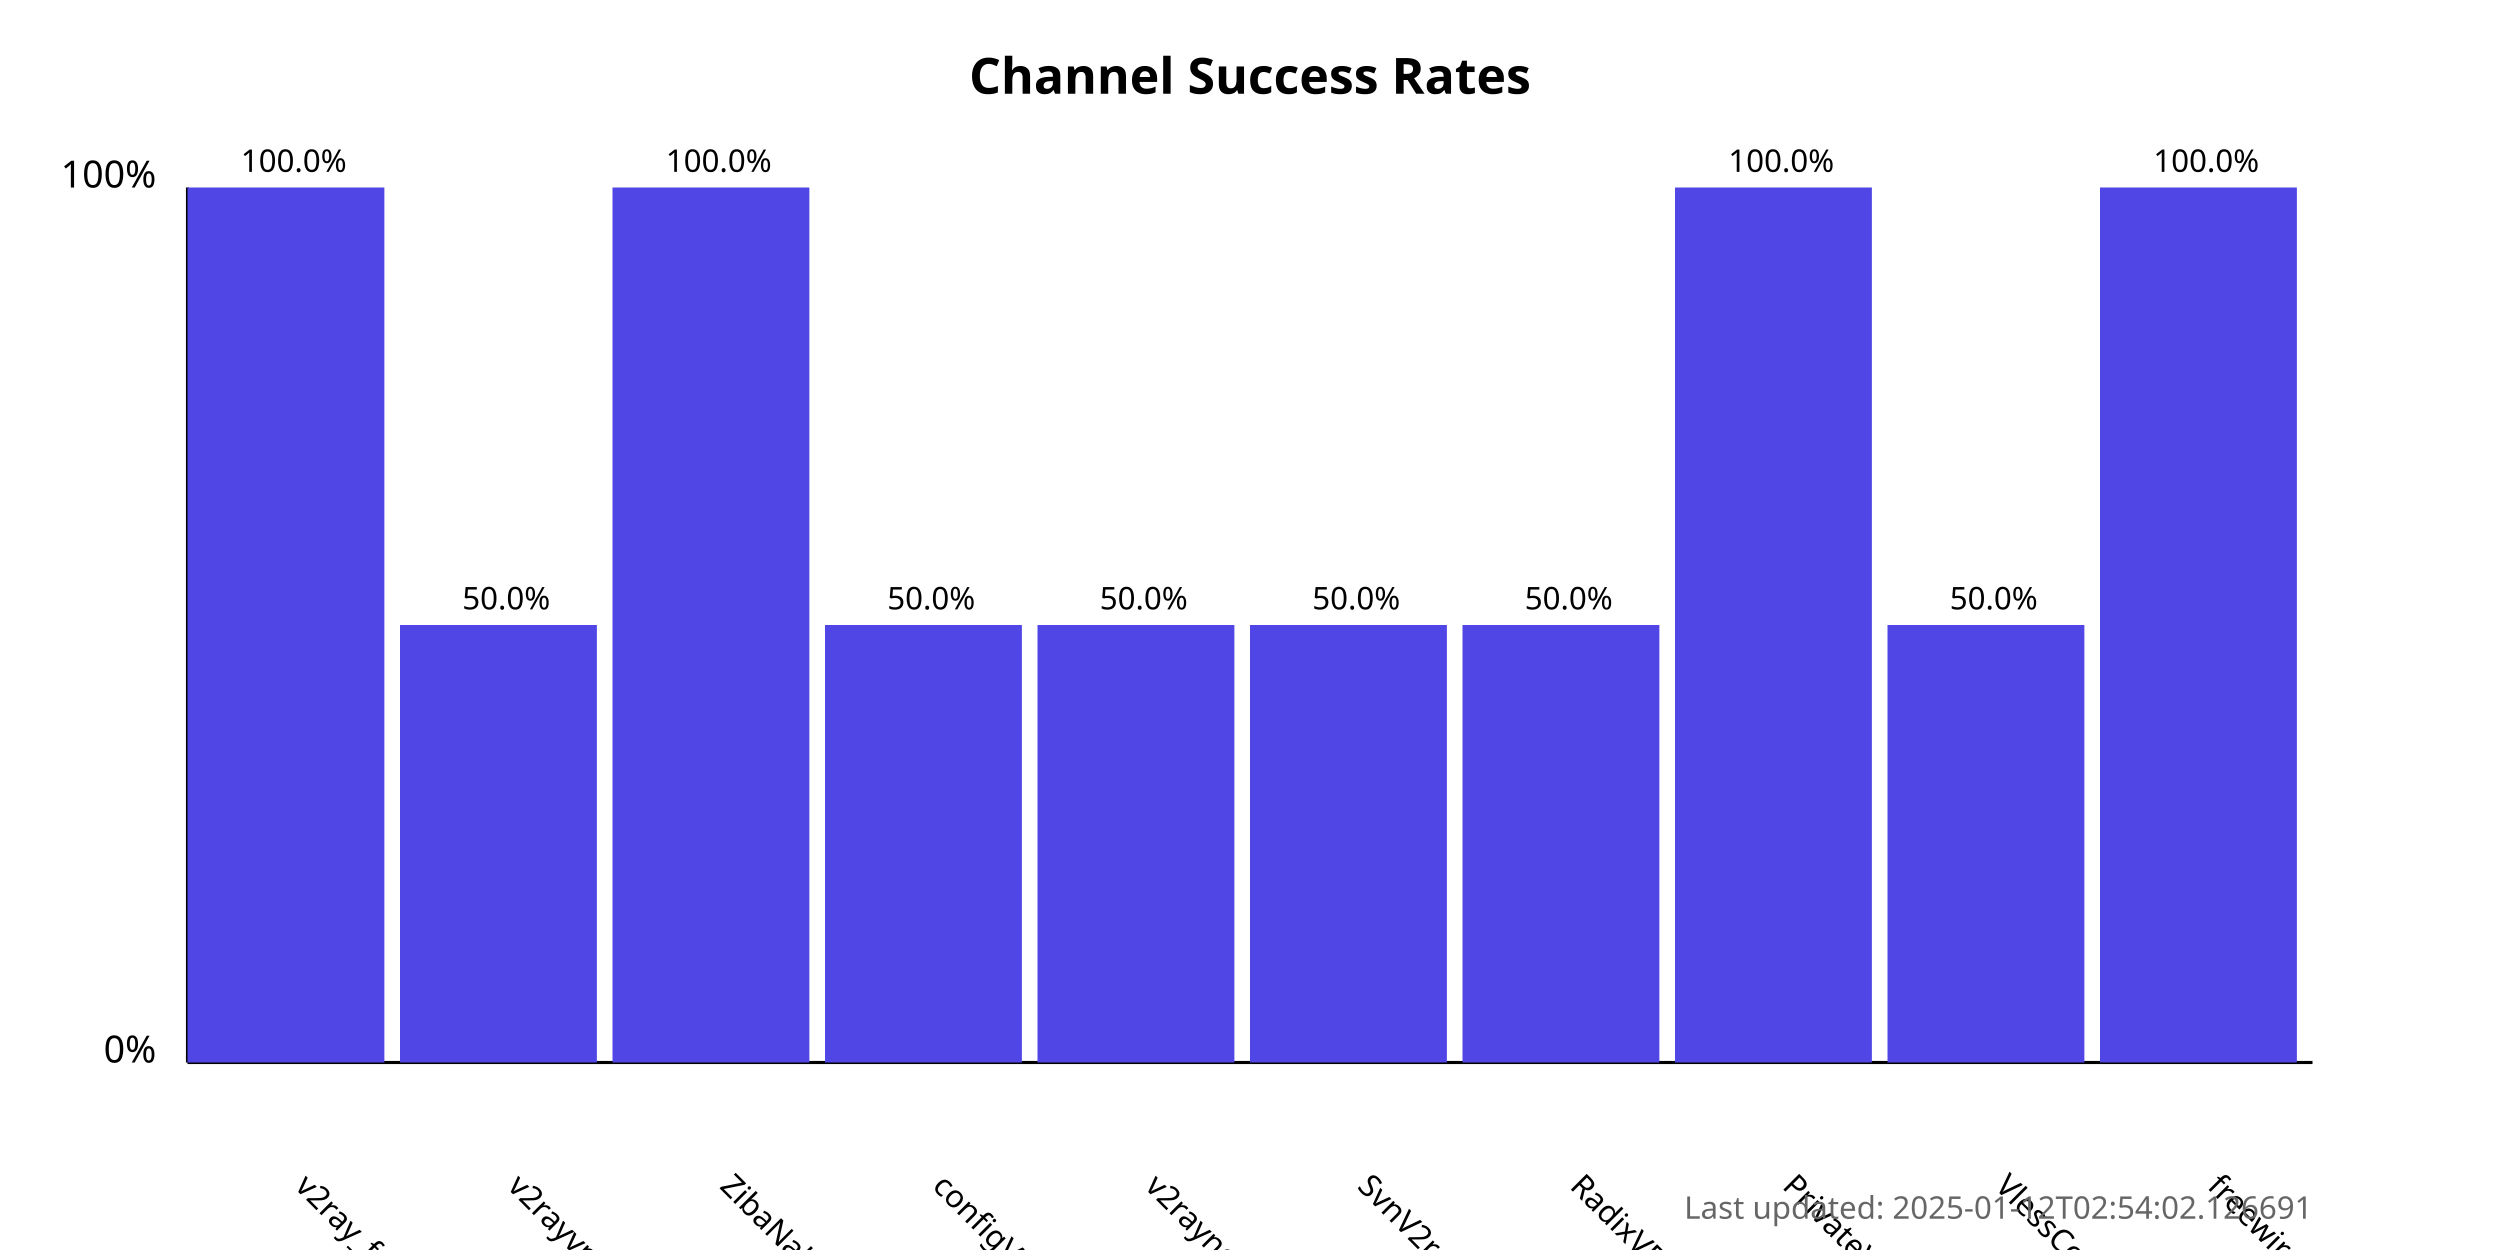
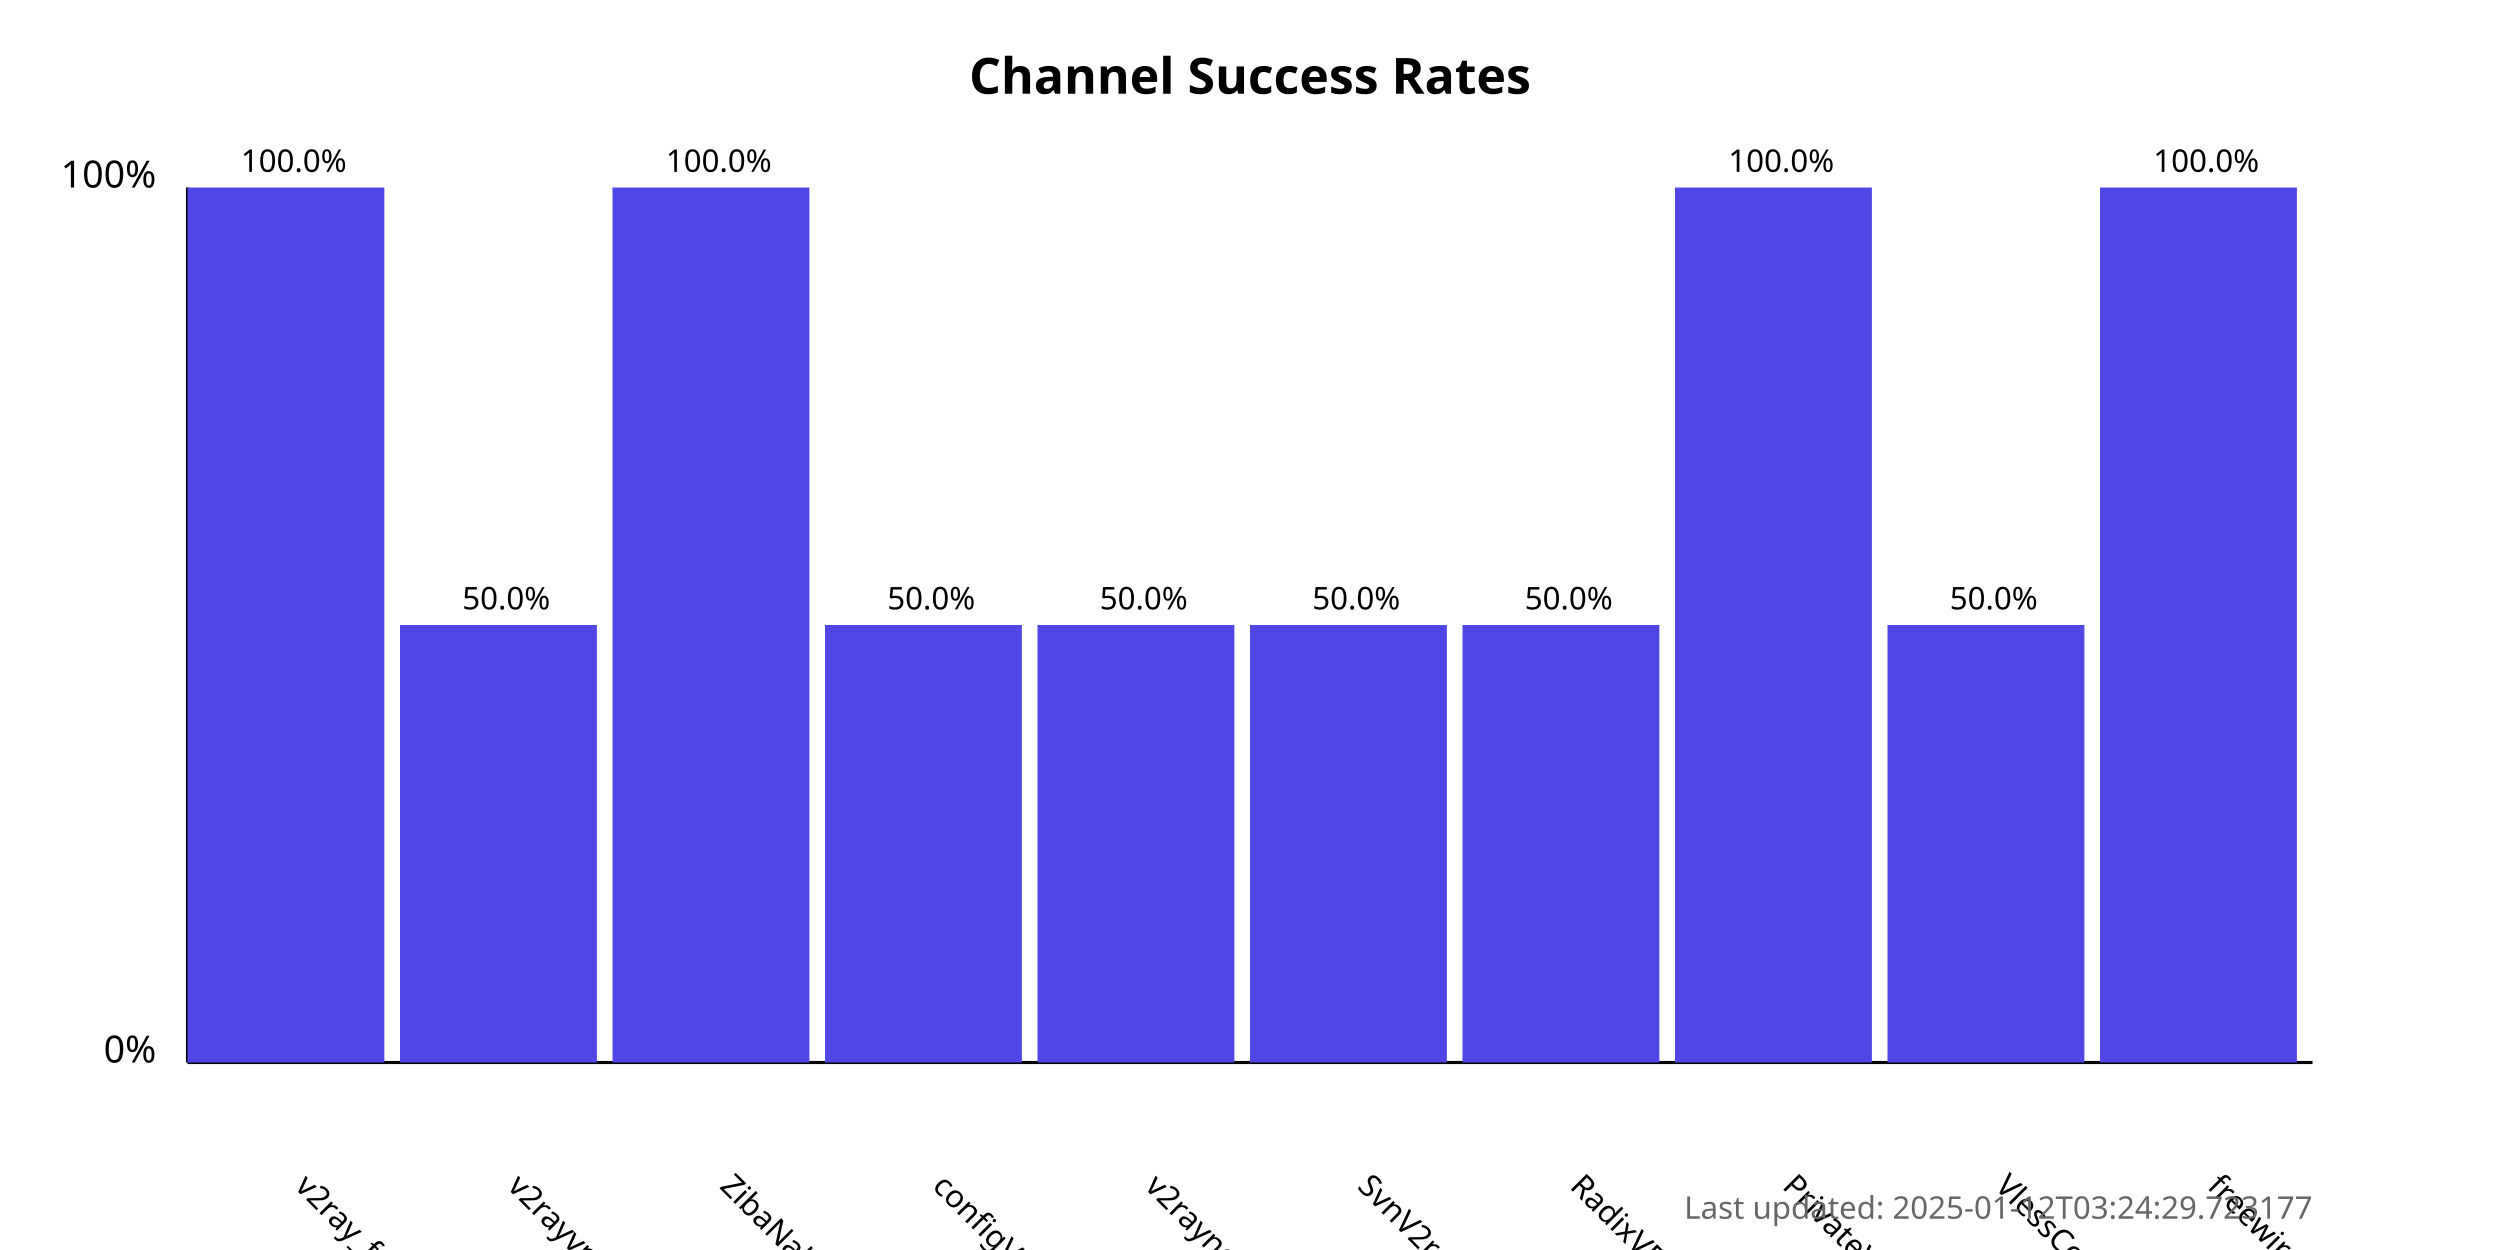
<svg xmlns="http://www.w3.org/2000/svg" width="800" height="400">
  <style>
            .chart-title { font: bold 16px sans-serif; }
            .axis-label { font: 12px sans-serif; }
            .tick-label { font: 10px sans-serif; }
            .bar { fill: #4f46e5; }
            .bar:hover { fill: #6366f1; }
            .timestamp { font: 10px sans-serif; fill: #666; }
        </style>
  <text x="400.0" y="30" text-anchor="middle" class="chart-title">
            Channel Success Rates
        </text>
  <line x1="60" y1="340" x2="60" y2="60" stroke="black" stroke-width="1" />
  <line x1="60" y1="340" x2="740" y2="340" stroke="black" stroke-width="1" />
  <text x="50" y="340" text-anchor="end" class="axis-label">0%</text>
  <text x="50" y="60" text-anchor="end" class="axis-label">100%</text>
  <g>
    <rect x="60" y="60.0" width="63.0" height="280.0" class="bar" />
    <text x="94.0" y="380" transform="rotate(45, 94.0, 380)" text-anchor="start" class="tick-label">
                v2ray_free_conf
            </text>
    <text x="94.0" y="55.0" text-anchor="middle" class="tick-label">
                100.0%
            </text>
  </g>
  <g>
    <rect x="128.0" y="200.0" width="63.0" height="140.0" class="bar" />
    <text x="162.0" y="380" transform="rotate(45, 162.0, 380)" text-anchor="start" class="tick-label">
                v2rayvpno
            </text>
    <text x="162.0" y="195.0" text-anchor="middle" class="tick-label">
                50.0%
            </text>
  </g>
  <g>
    <rect x="196.0" y="60.0" width="63.0" height="280.0" class="bar" />
    <text x="230.0" y="380" transform="rotate(45, 230.0, 380)" text-anchor="start" class="tick-label">
                ZibaNabz
            </text>
    <text x="230.0" y="55.0" text-anchor="middle" class="tick-label">
                100.0%
            </text>
  </g>
  <g>
    <rect x="264.0" y="200.0" width="63.0" height="140.0" class="bar" />
    <text x="298.0" y="380" transform="rotate(45, 298.0, 380)" text-anchor="start" class="tick-label">
                configV2rayForFree
            </text>
    <text x="298.0" y="195.0" text-anchor="middle" class="tick-label">
                50.0%
            </text>
  </g>
  <g>
    <rect x="332.0" y="200.0" width="63.0" height="140.0" class="bar" />
    <text x="366.0" y="380" transform="rotate(45, 366.0, 380)" text-anchor="start" class="tick-label">
                v2rayngvpn
            </text>
    <text x="366.0" y="195.0" text-anchor="middle" class="tick-label">
                50.0%
            </text>
  </g>
  <g>
    <rect x="400.0" y="200.0" width="63.0" height="140.0" class="bar" />
    <text x="434.0" y="380" transform="rotate(45, 434.0, 380)" text-anchor="start" class="tick-label">
                SvnV2ray
            </text>
    <text x="434.0" y="195.0" text-anchor="middle" class="tick-label">
                50.0%
            </text>
  </g>
  <g>
    <rect x="468.0" y="200.0" width="63.0" height="140.0" class="bar" />
    <text x="502.0" y="380" transform="rotate(45, 502.0, 380)" text-anchor="start" class="tick-label">
                RadixVPN
            </text>
    <text x="502.0" y="195.0" text-anchor="middle" class="tick-label">
                50.0%
            </text>
  </g>
  <g>
    <rect x="536.0" y="60.0" width="63.0" height="280.0" class="bar" />
    <text x="570.0" y="380" transform="rotate(45, 570.0, 380)" text-anchor="start" class="tick-label">
                PrivateVPNs
            </text>
    <text x="570.0" y="55.0" text-anchor="middle" class="tick-label">
                100.0%
            </text>
  </g>
  <g>
    <rect x="604.0" y="200.0" width="63.0" height="140.0" class="bar" />
    <text x="638.0" y="380" transform="rotate(45, 638.0, 380)" text-anchor="start" class="tick-label">
                VlessConfig
            </text>
    <text x="638.0" y="195.0" text-anchor="middle" class="tick-label">
                50.0%
            </text>
  </g>
  <g>
    <rect x="672.0" y="60.0" width="63.0" height="280.0" class="bar" />
    <text x="706.0" y="380" transform="rotate(45, 706.0, 380)" text-anchor="start" class="tick-label">
                freewireguard
            </text>
    <text x="706.0" y="55.0" text-anchor="middle" class="tick-label">
                100.0%
            </text>
  </g>
  <text x="740" y="390" text-anchor="end" class="timestamp">
-             Last updated: 2025-01-12T02:54:02.126691
+             Last updated: 2025-01-12T03:24:29.723177
        </text>
</svg>
